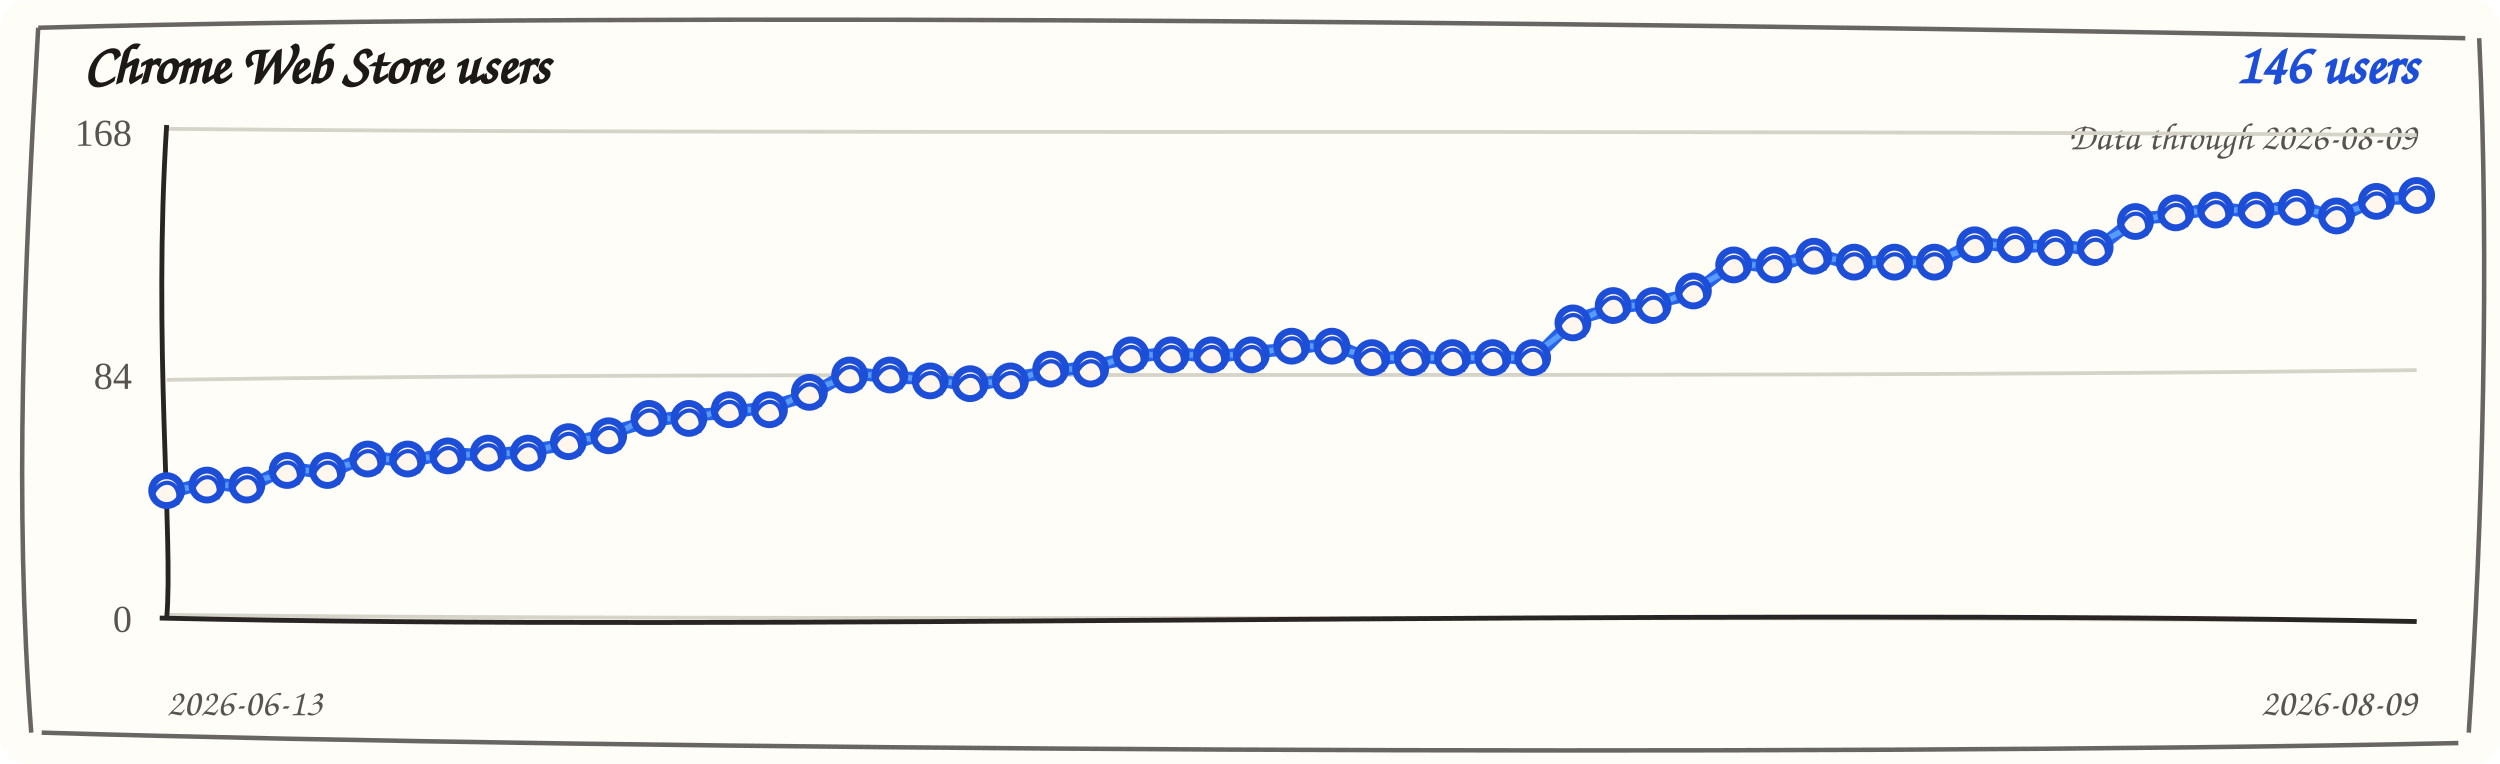
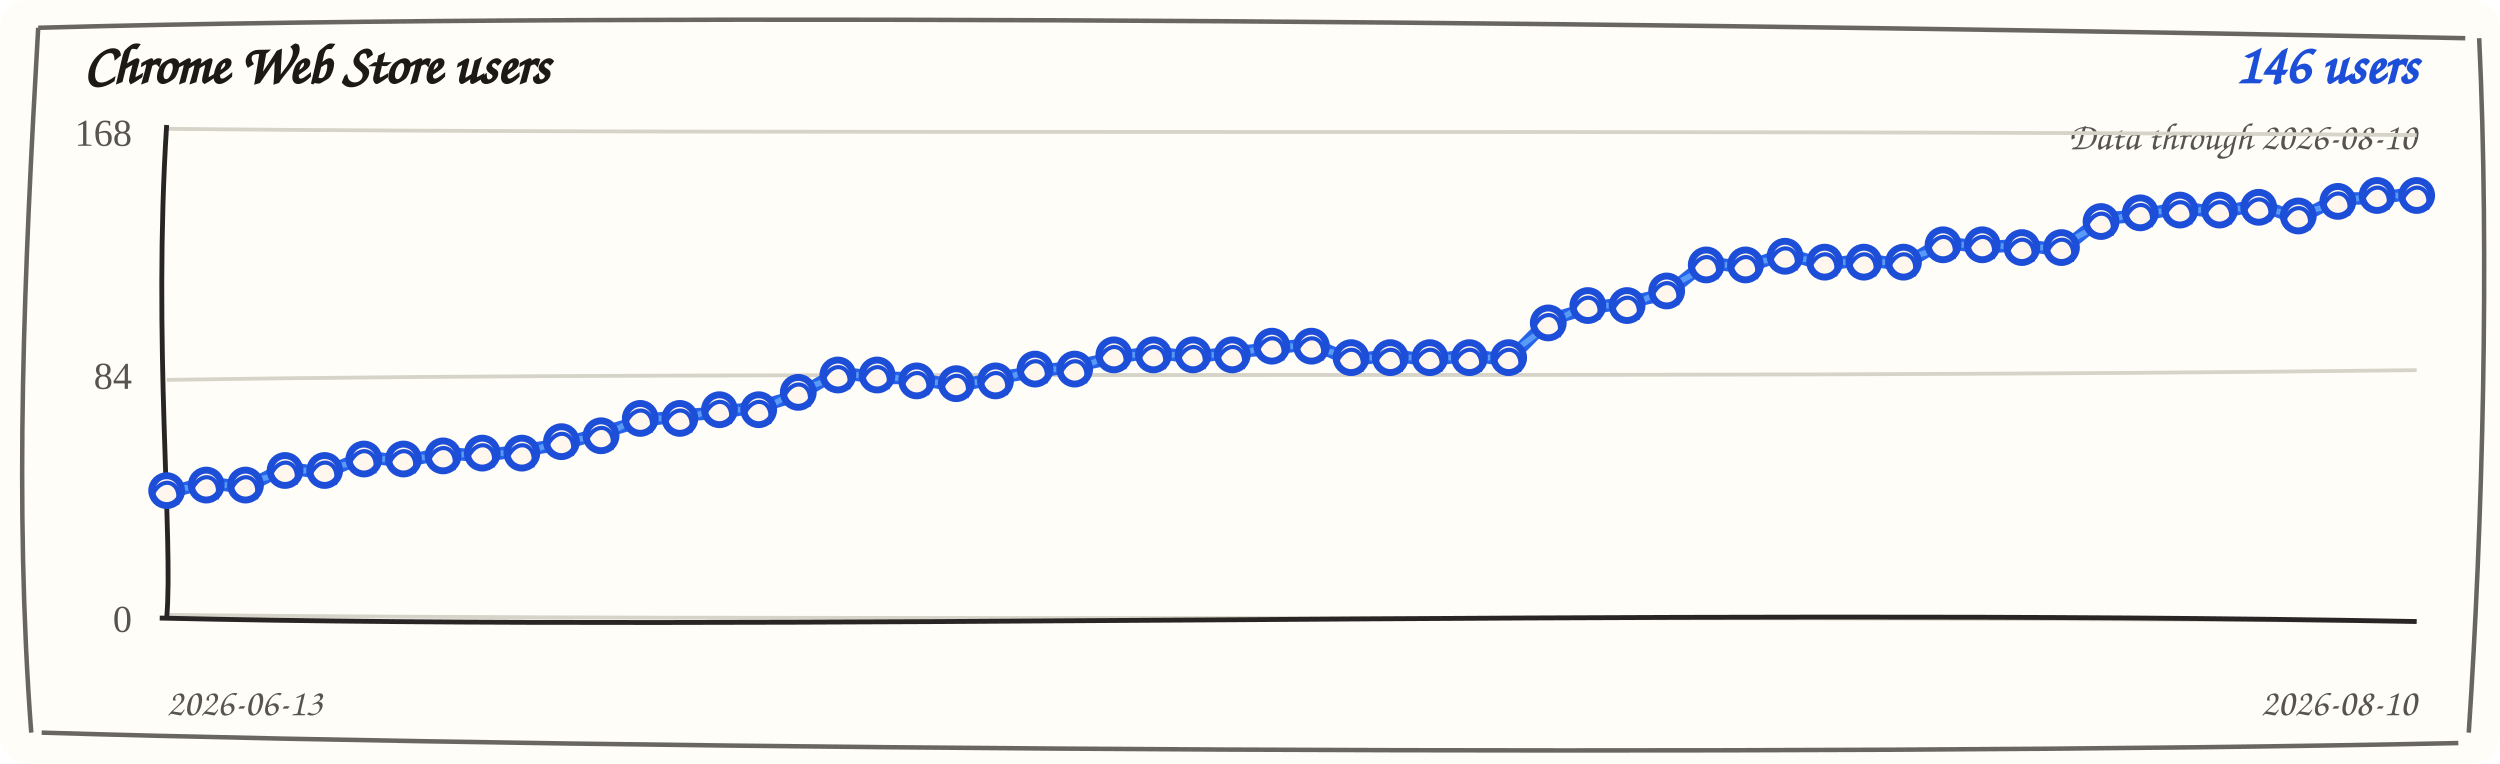
<svg xmlns="http://www.w3.org/2000/svg" width="720" height="220" viewBox="0 0 720 220" role="img" aria-label="Chrome Web Store users trend">
  <rect width="720" height="220" rx="8" fill="#fffdf7" />
  <path d="M 11 8 C 190 3, 512 7, 710 11 M 714 11 C 717 74, 715 151, 711 211 M 708 214 C 523 218, 177 216, 12 211 M 9 211 C 4 145, 7 78, 11 8" fill="none" stroke="#292524" stroke-width="1.3" opacity="0.7" />
  <text x="24" y="24" fill="#1c1917" font-family="'Comic Sans MS', 'Segoe Print', cursive" font-size="16" font-weight="700">Chrome Web Store users</text>
  <text x="696" y="24" fill="#1d4ed8" font-family="'Comic Sans MS', 'Segoe Print', cursive" font-size="16" font-weight="700" text-anchor="end">146 users</text>
-   <text x="696" y="43" fill="#57534e" font-family="'Comic Sans MS', 'Segoe Print', cursive" font-size="11" text-anchor="end">Data through 2026-08-09</text>
+   <text x="696" y="43" fill="#57534e" font-family="'Comic Sans MS', 'Segoe Print', cursive" font-size="11" text-anchor="end">Data through 2026-08-10</text>
  <g>
    <path d="M 48 37.1 C 228 38.9, 468 37.1, 696 38.9" fill="none" stroke="#d6d3c8" stroke-width="1.1" />
    <text x="38" y="42" text-anchor="end" fill="#57534e" font-size="11">168</text>
  </g>
  <g>
    <path d="M 48 109.4 C 228 106.6, 468 109.4, 696 106.6" fill="none" stroke="#d6d3c8" stroke-width="1.1" />
    <text x="38" y="112" text-anchor="end" fill="#57534e" font-size="11">84</text>
  </g>
  <g>
    <path d="M 48 177.1 C 228 178.9, 468 177.1, 696 178.9" fill="none" stroke="#d6d3c8" stroke-width="1.1" />
    <text x="38" y="182" text-anchor="end" fill="#57534e" font-size="11">0</text>
  </g>
  <path d="M 48 36 C 44 98, 50 156, 48 178" fill="none" stroke="#292524" stroke-width="1.4" />
  <path d="M 46 178 C 218 182, 478 175, 696 179" fill="none" stroke="#292524" stroke-width="1.4" />
-   <path d="M 48.0 142.1 L 59.6 138.9 L 71.1 140.5 L 82.7 134.7 L 94.3 136.3 L 105.9 131.4 L 117.4 133.0 L 129.0 130.5 L 140.6 131.3 L 152.1 129.7 L 163.7 128.0 L 175.3 124.7 L 186.9 121.3 L 198.4 119.7 L 210.0 118.8 L 221.6 117.2 L 233.1 113.8 L 244.7 107.2 L 256.3 108.8 L 267.9 108.9 L 279.4 111.3 L 291.0 108.9 L 302.6 107.1 L 314.1 105.5 L 325.7 103.0 L 337.3 101.4 L 348.9 103.0 L 360.4 101.4 L 372.0 100.5 L 383.6 98.9 L 395.1 103.8 L 406.7 102.2 L 418.3 103.8 L 429.9 102.2 L 441.4 103.8 L 453.0 92.2 L 464.6 88.8 L 476.1 87.2 L 487.7 84.6 L 499.3 75.5 L 510.9 77.1 L 522.4 73.0 L 534.0 76.3 L 545.6 74.7 L 557.1 76.3 L 568.7 69.7 L 580.3 71.3 L 591.9 70.5 L 603.4 72.1 L 615.0 63.0 L 626.6 62.1 L 638.1 59.7 L 649.7 61.3 L 661.3 58.9 L 672.9 63.0 L 684.4 57.2 L 696.0 57.1" fill="none" stroke="#2563eb" stroke-width="3.6" stroke-linecap="round" stroke-linejoin="round" />
-   <path d="M 48.0 140.6 L 59.6 140.4 L 71.1 139.0 L 82.7 136.2 L 94.3 134.8 L 105.9 132.9 L 117.4 131.5 L 129.0 132.0 L 140.6 129.8 L 152.1 131.2 L 163.7 126.5 L 175.3 126.2 L 186.9 119.8 L 198.4 121.2 L 210.0 117.3 L 221.6 118.7 L 233.1 112.3 L 244.7 108.7 L 256.3 107.3 L 267.9 110.4 L 279.4 109.8 L 291.0 110.4 L 302.6 105.6 L 314.1 107.0 L 325.7 101.5 L 337.3 102.9 L 348.9 101.5 L 360.4 102.9 L 372.0 99.0 L 383.6 100.4 L 395.1 102.3 L 406.7 103.7 L 418.3 102.3 L 429.9 103.7 L 441.4 102.3 L 453.0 93.7 L 464.6 87.3 L 476.1 88.7 L 487.7 83.1 L 499.3 77.0 L 510.9 75.6 L 522.4 74.5 L 534.0 74.8 L 545.6 76.2 L 557.1 74.8 L 568.7 71.2 L 580.3 69.8 L 591.9 72.0 L 603.4 70.6 L 615.0 64.5 L 626.6 60.6 L 638.1 61.2 L 649.7 59.8 L 661.3 60.4 L 672.9 61.5 L 684.4 58.7 L 696.0 55.6" fill="none" stroke="#60a5fa" stroke-width="1.6" stroke-linecap="round" stroke-linejoin="round" opacity="0.85" />
+   <path d="M 48.0 142.1 L 59.4 138.9 L 70.7 140.5 L 82.1 134.7 L 93.5 136.3 L 104.8 131.4 L 116.2 133.0 L 127.6 130.5 L 138.9 131.3 L 150.3 129.7 L 161.7 128.0 L 173.1 124.7 L 184.4 121.3 L 195.8 119.7 L 207.2 118.8 L 218.5 117.2 L 229.9 113.8 L 241.3 107.2 L 252.6 108.8 L 264.0 108.9 L 275.4 111.3 L 286.7 108.9 L 298.1 107.1 L 309.5 105.5 L 320.8 103.0 L 332.2 101.4 L 343.6 103.0 L 354.9 101.4 L 366.3 100.5 L 377.7 98.9 L 389.1 103.8 L 400.4 102.2 L 411.8 103.8 L 423.2 102.2 L 434.5 103.8 L 445.9 92.2 L 457.3 88.8 L 468.6 87.2 L 480.0 84.6 L 491.4 75.5 L 502.7 77.1 L 514.1 73.0 L 525.5 76.3 L 536.8 74.7 L 548.2 76.3 L 559.6 69.7 L 570.9 71.3 L 582.3 70.5 L 593.7 72.1 L 605.1 63.0 L 616.4 62.1 L 627.8 59.7 L 639.2 61.3 L 650.5 58.9 L 661.9 63.0 L 673.3 57.2 L 684.6 57.1 L 696.0 55.5" fill="none" stroke="#2563eb" stroke-width="3.6" stroke-linecap="round" stroke-linejoin="round" />
+   <path d="M 48.0 140.6 L 59.4 140.4 L 70.7 139.0 L 82.1 136.2 L 93.5 134.8 L 104.8 132.9 L 116.2 131.5 L 127.6 132.0 L 138.9 129.8 L 150.3 131.2 L 161.7 126.5 L 173.1 126.2 L 184.4 119.8 L 195.8 121.2 L 207.2 117.3 L 218.5 118.7 L 229.9 112.3 L 241.3 108.7 L 252.6 107.3 L 264.0 110.4 L 275.4 109.8 L 286.7 110.4 L 298.1 105.6 L 309.5 107.0 L 320.8 101.5 L 332.2 102.9 L 343.6 101.5 L 354.9 102.9 L 366.3 99.0 L 377.7 100.4 L 389.1 102.3 L 400.4 103.7 L 411.8 102.3 L 423.2 103.7 L 434.5 102.3 L 445.9 93.7 L 457.3 87.3 L 468.6 88.7 L 480.0 83.1 L 491.4 77.0 L 502.7 75.6 L 514.1 74.5 L 525.5 74.8 L 536.8 76.2 L 548.2 74.8 L 559.6 71.2 L 570.9 69.8 L 582.3 72.0 L 593.7 70.6 L 605.1 64.5 L 616.4 60.6 L 627.8 61.2 L 639.2 59.8 L 650.5 60.4 L 661.9 61.5 L 673.3 58.7 L 684.6 55.6 L 696.0 57.0" fill="none" stroke="#60a5fa" stroke-width="1.6" stroke-linecap="round" stroke-linejoin="round" opacity="0.85" />
  <g>
    <circle cx="48.0" cy="141.3" r="4.3" fill="#fff7ed" stroke="#1d4ed8" stroke-width="2" />
    <path d="M 44.0 142.3 C 47.0 136.3, 53.0 139.3, 51.0 145.3" fill="none" stroke="#1d4ed8" stroke-width="1.2" />
  </g>
  <g>
-     <circle cx="59.6" cy="139.7" r="4.3" fill="#fff7ed" stroke="#1d4ed8" stroke-width="2" />
-     <path d="M 55.6 140.7 C 58.6 134.7, 64.6 137.7, 62.6 143.7" fill="none" stroke="#1d4ed8" stroke-width="1.2" />
-   </g>
-   <g>
-     <circle cx="71.1" cy="139.7" r="4.3" fill="#fff7ed" stroke="#1d4ed8" stroke-width="2" />
-     <path d="M 67.1 140.7 C 70.1 134.7, 76.1 137.7, 74.1 143.7" fill="none" stroke="#1d4ed8" stroke-width="1.2" />
-   </g>
-   <g>
-     <circle cx="82.7" cy="135.5" r="4.3" fill="#fff7ed" stroke="#1d4ed8" stroke-width="2" />
-     <path d="M 78.7 136.5 C 81.7 130.5, 87.7 133.5, 85.7 139.5" fill="none" stroke="#1d4ed8" stroke-width="1.2" />
-   </g>
-   <g>
-     <circle cx="94.3" cy="135.5" r="4.3" fill="#fff7ed" stroke="#1d4ed8" stroke-width="2" />
-     <path d="M 90.3 136.5 C 93.3 130.5, 99.3 133.5, 97.3 139.5" fill="none" stroke="#1d4ed8" stroke-width="1.2" />
-   </g>
-   <g>
-     <circle cx="105.9" cy="132.2" r="4.3" fill="#fff7ed" stroke="#1d4ed8" stroke-width="2" />
-     <path d="M 101.9 133.2 C 104.9 127.2, 110.9 130.2, 108.9 136.2" fill="none" stroke="#1d4ed8" stroke-width="1.2" />
-   </g>
-   <g>
-     <circle cx="117.4" cy="132.2" r="4.3" fill="#fff7ed" stroke="#1d4ed8" stroke-width="2" />
-     <path d="M 113.4 133.2 C 116.4 127.2, 122.4 130.2, 120.4 136.2" fill="none" stroke="#1d4ed8" stroke-width="1.2" />
-   </g>
-   <g>
-     <circle cx="129.0" cy="131.3" r="4.3" fill="#fff7ed" stroke="#1d4ed8" stroke-width="2" />
-     <path d="M 125.0 132.3 C 128.0 126.3, 134.0 129.3, 132.0 135.3" fill="none" stroke="#1d4ed8" stroke-width="1.2" />
-   </g>
-   <g>
-     <circle cx="140.6" cy="130.5" r="4.3" fill="#fff7ed" stroke="#1d4ed8" stroke-width="2" />
-     <path d="M 136.6 131.5 C 139.6 125.5, 145.6 128.5, 143.6 134.5" fill="none" stroke="#1d4ed8" stroke-width="1.2" />
-   </g>
-   <g>
-     <circle cx="152.1" cy="130.5" r="4.3" fill="#fff7ed" stroke="#1d4ed8" stroke-width="2" />
-     <path d="M 148.1 131.5 C 151.1 125.5, 157.1 128.5, 155.1 134.5" fill="none" stroke="#1d4ed8" stroke-width="1.2" />
-   </g>
-   <g>
-     <circle cx="163.7" cy="127.2" r="4.3" fill="#fff7ed" stroke="#1d4ed8" stroke-width="2" />
-     <path d="M 159.7 128.2 C 162.7 122.2, 168.7 125.2, 166.7 131.2" fill="none" stroke="#1d4ed8" stroke-width="1.2" />
-   </g>
-   <g>
-     <circle cx="175.3" cy="125.5" r="4.3" fill="#fff7ed" stroke="#1d4ed8" stroke-width="2" />
-     <path d="M 171.3 126.5 C 174.3 120.5, 180.3 123.5, 178.3 129.5" fill="none" stroke="#1d4ed8" stroke-width="1.2" />
-   </g>
-   <g>
-     <circle cx="186.9" cy="120.5" r="4.3" fill="#fff7ed" stroke="#1d4ed8" stroke-width="2" />
-     <path d="M 182.9 121.5 C 185.9 115.5, 191.9 118.5, 189.9 124.5" fill="none" stroke="#1d4ed8" stroke-width="1.2" />
-   </g>
-   <g>
-     <circle cx="198.4" cy="120.5" r="4.3" fill="#fff7ed" stroke="#1d4ed8" stroke-width="2" />
-     <path d="M 194.4 121.5 C 197.4 115.5, 203.4 118.5, 201.4 124.5" fill="none" stroke="#1d4ed8" stroke-width="1.2" />
-   </g>
-   <g>
-     <circle cx="210.0" cy="118.0" r="4.3" fill="#fff7ed" stroke="#1d4ed8" stroke-width="2" />
-     <path d="M 206.0 119.0 C 209.0 113.0, 215.0 116.0, 213.0 122.0" fill="none" stroke="#1d4ed8" stroke-width="1.2" />
-   </g>
-   <g>
-     <circle cx="221.6" cy="118.0" r="4.3" fill="#fff7ed" stroke="#1d4ed8" stroke-width="2" />
-     <path d="M 217.6 119.0 C 220.6 113.0, 226.6 116.0, 224.6 122.0" fill="none" stroke="#1d4ed8" stroke-width="1.2" />
-   </g>
-   <g>
-     <circle cx="233.1" cy="113.0" r="4.3" fill="#fff7ed" stroke="#1d4ed8" stroke-width="2" />
-     <path d="M 229.1 114.0 C 232.1 108.0, 238.1 111.0, 236.1 117.0" fill="none" stroke="#1d4ed8" stroke-width="1.2" />
-   </g>
-   <g>
-     <circle cx="244.7" cy="108.0" r="4.3" fill="#fff7ed" stroke="#1d4ed8" stroke-width="2" />
-     <path d="M 240.7 109.0 C 243.7 103.0, 249.7 106.0, 247.7 112.0" fill="none" stroke="#1d4ed8" stroke-width="1.2" />
-   </g>
-   <g>
-     <circle cx="256.3" cy="108.0" r="4.3" fill="#fff7ed" stroke="#1d4ed8" stroke-width="2" />
-     <path d="M 252.3 109.0 C 255.3 103.0, 261.3 106.0, 259.3 112.0" fill="none" stroke="#1d4ed8" stroke-width="1.2" />
-   </g>
-   <g>
-     <circle cx="267.9" cy="109.7" r="4.3" fill="#fff7ed" stroke="#1d4ed8" stroke-width="2" />
-     <path d="M 263.9 110.7 C 266.9 104.7, 272.9 107.7, 270.9 113.7" fill="none" stroke="#1d4ed8" stroke-width="1.2" />
-   </g>
-   <g>
-     <circle cx="279.4" cy="110.5" r="4.3" fill="#fff7ed" stroke="#1d4ed8" stroke-width="2" />
-     <path d="M 275.4 111.5 C 278.4 105.5, 284.4 108.5, 282.4 114.5" fill="none" stroke="#1d4ed8" stroke-width="1.2" />
-   </g>
-   <g>
-     <circle cx="291.0" cy="109.7" r="4.3" fill="#fff7ed" stroke="#1d4ed8" stroke-width="2" />
-     <path d="M 287.0 110.7 C 290.0 104.7, 296.0 107.7, 294.0 113.7" fill="none" stroke="#1d4ed8" stroke-width="1.2" />
-   </g>
-   <g>
-     <circle cx="302.6" cy="106.3" r="4.3" fill="#fff7ed" stroke="#1d4ed8" stroke-width="2" />
-     <path d="M 298.6 107.3 C 301.6 101.3, 307.6 104.3, 305.6 110.3" fill="none" stroke="#1d4ed8" stroke-width="1.2" />
-   </g>
-   <g>
-     <circle cx="314.1" cy="106.3" r="4.3" fill="#fff7ed" stroke="#1d4ed8" stroke-width="2" />
-     <path d="M 310.1 107.3 C 313.1 101.3, 319.1 104.3, 317.1 110.3" fill="none" stroke="#1d4ed8" stroke-width="1.2" />
-   </g>
-   <g>
-     <circle cx="325.7" cy="102.2" r="4.3" fill="#fff7ed" stroke="#1d4ed8" stroke-width="2" />
-     <path d="M 321.7 103.2 C 324.7 97.2, 330.7 100.2, 328.7 106.2" fill="none" stroke="#1d4ed8" stroke-width="1.2" />
-   </g>
-   <g>
-     <circle cx="337.3" cy="102.2" r="4.3" fill="#fff7ed" stroke="#1d4ed8" stroke-width="2" />
-     <path d="M 333.3 103.2 C 336.3 97.2, 342.3 100.2, 340.3 106.2" fill="none" stroke="#1d4ed8" stroke-width="1.2" />
-   </g>
-   <g>
-     <circle cx="348.9" cy="102.2" r="4.3" fill="#fff7ed" stroke="#1d4ed8" stroke-width="2" />
-     <path d="M 344.9 103.2 C 347.9 97.2, 353.9 100.2, 351.9 106.2" fill="none" stroke="#1d4ed8" stroke-width="1.2" />
-   </g>
-   <g>
-     <circle cx="360.4" cy="102.2" r="4.3" fill="#fff7ed" stroke="#1d4ed8" stroke-width="2" />
-     <path d="M 356.4 103.2 C 359.4 97.2, 365.4 100.2, 363.4 106.2" fill="none" stroke="#1d4ed8" stroke-width="1.2" />
-   </g>
-   <g>
-     <circle cx="372.0" cy="99.7" r="4.3" fill="#fff7ed" stroke="#1d4ed8" stroke-width="2" />
-     <path d="M 368.0 100.7 C 371.0 94.7, 377.0 97.7, 375.0 103.7" fill="none" stroke="#1d4ed8" stroke-width="1.2" />
-   </g>
-   <g>
-     <circle cx="383.6" cy="99.7" r="4.3" fill="#fff7ed" stroke="#1d4ed8" stroke-width="2" />
-     <path d="M 379.6 100.7 C 382.6 94.7, 388.6 97.7, 386.6 103.7" fill="none" stroke="#1d4ed8" stroke-width="1.2" />
-   </g>
-   <g>
-     <circle cx="395.1" cy="103.0" r="4.3" fill="#fff7ed" stroke="#1d4ed8" stroke-width="2" />
-     <path d="M 391.1 104.0 C 394.1 98.0, 400.1 101.0, 398.1 107.0" fill="none" stroke="#1d4ed8" stroke-width="1.2" />
-   </g>
-   <g>
-     <circle cx="406.7" cy="103.0" r="4.3" fill="#fff7ed" stroke="#1d4ed8" stroke-width="2" />
-     <path d="M 402.7 104.0 C 405.7 98.0, 411.7 101.0, 409.7 107.0" fill="none" stroke="#1d4ed8" stroke-width="1.2" />
-   </g>
-   <g>
-     <circle cx="418.3" cy="103.0" r="4.3" fill="#fff7ed" stroke="#1d4ed8" stroke-width="2" />
-     <path d="M 414.3 104.0 C 417.3 98.0, 423.3 101.0, 421.3 107.0" fill="none" stroke="#1d4ed8" stroke-width="1.2" />
-   </g>
-   <g>
-     <circle cx="429.9" cy="103.0" r="4.3" fill="#fff7ed" stroke="#1d4ed8" stroke-width="2" />
-     <path d="M 425.9 104.0 C 428.9 98.0, 434.9 101.0, 432.9 107.0" fill="none" stroke="#1d4ed8" stroke-width="1.2" />
-   </g>
-   <g>
-     <circle cx="441.4" cy="103.0" r="4.3" fill="#fff7ed" stroke="#1d4ed8" stroke-width="2" />
-     <path d="M 437.4 104.0 C 440.4 98.0, 446.4 101.0, 444.4 107.0" fill="none" stroke="#1d4ed8" stroke-width="1.2" />
-   </g>
-   <g>
-     <circle cx="453.0" cy="93.0" r="4.3" fill="#fff7ed" stroke="#1d4ed8" stroke-width="2" />
-     <path d="M 449.0 94.0 C 452.0 88.0, 458.0 91.0, 456.0 97.0" fill="none" stroke="#1d4ed8" stroke-width="1.2" />
-   </g>
-   <g>
-     <circle cx="464.6" cy="88.0" r="4.3" fill="#fff7ed" stroke="#1d4ed8" stroke-width="2" />
-     <path d="M 460.6 89.0 C 463.6 83.0, 469.6 86.0, 467.6 92.0" fill="none" stroke="#1d4ed8" stroke-width="1.2" />
-   </g>
-   <g>
-     <circle cx="476.1" cy="88.0" r="4.3" fill="#fff7ed" stroke="#1d4ed8" stroke-width="2" />
-     <path d="M 472.1 89.0 C 475.1 83.0, 481.1 86.0, 479.1 92.0" fill="none" stroke="#1d4ed8" stroke-width="1.2" />
-   </g>
-   <g>
-     <circle cx="487.7" cy="83.8" r="4.3" fill="#fff7ed" stroke="#1d4ed8" stroke-width="2" />
-     <path d="M 483.7 84.8 C 486.7 78.8, 492.7 81.8, 490.7 87.8" fill="none" stroke="#1d4ed8" stroke-width="1.2" />
-   </g>
-   <g>
-     <circle cx="499.3" cy="76.3" r="4.3" fill="#fff7ed" stroke="#1d4ed8" stroke-width="2" />
-     <path d="M 495.3 77.3 C 498.3 71.3, 504.3 74.3, 502.3 80.3" fill="none" stroke="#1d4ed8" stroke-width="1.2" />
-   </g>
-   <g>
-     <circle cx="510.9" cy="76.3" r="4.3" fill="#fff7ed" stroke="#1d4ed8" stroke-width="2" />
-     <path d="M 506.9 77.3 C 509.9 71.3, 515.9 74.3, 513.9 80.3" fill="none" stroke="#1d4ed8" stroke-width="1.2" />
-   </g>
-   <g>
-     <circle cx="522.4" cy="73.8" r="4.3" fill="#fff7ed" stroke="#1d4ed8" stroke-width="2" />
-     <path d="M 518.4 74.8 C 521.4 68.8, 527.4 71.8, 525.4 77.8" fill="none" stroke="#1d4ed8" stroke-width="1.2" />
-   </g>
-   <g>
-     <circle cx="534.0" cy="75.5" r="4.3" fill="#fff7ed" stroke="#1d4ed8" stroke-width="2" />
-     <path d="M 530.0 76.5 C 533.0 70.5, 539.0 73.5, 537.0 79.5" fill="none" stroke="#1d4ed8" stroke-width="1.2" />
-   </g>
-   <g>
-     <circle cx="545.6" cy="75.5" r="4.3" fill="#fff7ed" stroke="#1d4ed8" stroke-width="2" />
-     <path d="M 541.6 76.5 C 544.6 70.5, 550.6 73.5, 548.6 79.5" fill="none" stroke="#1d4ed8" stroke-width="1.2" />
-   </g>
-   <g>
-     <circle cx="557.1" cy="75.5" r="4.3" fill="#fff7ed" stroke="#1d4ed8" stroke-width="2" />
-     <path d="M 553.1 76.5 C 556.1 70.5, 562.1 73.5, 560.1 79.5" fill="none" stroke="#1d4ed8" stroke-width="1.2" />
-   </g>
-   <g>
-     <circle cx="568.7" cy="70.5" r="4.3" fill="#fff7ed" stroke="#1d4ed8" stroke-width="2" />
-     <path d="M 564.7 71.5 C 567.7 65.5, 573.7 68.5, 571.7 74.5" fill="none" stroke="#1d4ed8" stroke-width="1.2" />
-   </g>
-   <g>
-     <circle cx="580.3" cy="70.5" r="4.3" fill="#fff7ed" stroke="#1d4ed8" stroke-width="2" />
-     <path d="M 576.3 71.5 C 579.3 65.5, 585.3 68.5, 583.3 74.5" fill="none" stroke="#1d4ed8" stroke-width="1.2" />
-   </g>
-   <g>
-     <circle cx="591.9" cy="71.3" r="4.3" fill="#fff7ed" stroke="#1d4ed8" stroke-width="2" />
-     <path d="M 587.9 72.3 C 590.9 66.3, 596.9 69.3, 594.9 75.3" fill="none" stroke="#1d4ed8" stroke-width="1.2" />
-   </g>
-   <g>
-     <circle cx="603.4" cy="71.3" r="4.3" fill="#fff7ed" stroke="#1d4ed8" stroke-width="2" />
-     <path d="M 599.4 72.3 C 602.4 66.3, 608.4 69.3, 606.4 75.3" fill="none" stroke="#1d4ed8" stroke-width="1.2" />
-   </g>
-   <g>
-     <circle cx="615.0" cy="63.8" r="4.3" fill="#fff7ed" stroke="#1d4ed8" stroke-width="2" />
-     <path d="M 611.0 64.8 C 614.0 58.8, 620.0 61.8, 618.0 67.8" fill="none" stroke="#1d4ed8" stroke-width="1.2" />
-   </g>
-   <g>
-     <circle cx="626.6" cy="61.3" r="4.3" fill="#fff7ed" stroke="#1d4ed8" stroke-width="2" />
-     <path d="M 622.6 62.3 C 625.6 56.3, 631.6 59.3, 629.6 65.3" fill="none" stroke="#1d4ed8" stroke-width="1.2" />
-   </g>
-   <g>
-     <circle cx="638.1" cy="60.5" r="4.3" fill="#fff7ed" stroke="#1d4ed8" stroke-width="2" />
-     <path d="M 634.1 61.5 C 637.1 55.5, 643.1 58.5, 641.1 64.5" fill="none" stroke="#1d4ed8" stroke-width="1.2" />
-   </g>
-   <g>
-     <circle cx="649.7" cy="60.5" r="4.3" fill="#fff7ed" stroke="#1d4ed8" stroke-width="2" />
-     <path d="M 645.7 61.5 C 648.7 55.5, 654.7 58.5, 652.7 64.5" fill="none" stroke="#1d4ed8" stroke-width="1.2" />
-   </g>
-   <g>
-     <circle cx="661.3" cy="59.7" r="4.3" fill="#fff7ed" stroke="#1d4ed8" stroke-width="2" />
-     <path d="M 657.3 60.7 C 660.3 54.7, 666.3 57.7, 664.3 63.7" fill="none" stroke="#1d4ed8" stroke-width="1.2" />
-   </g>
-   <g>
-     <circle cx="672.9" cy="62.2" r="4.3" fill="#fff7ed" stroke="#1d4ed8" stroke-width="2" />
-     <path d="M 668.9 63.2 C 671.9 57.2, 677.9 60.2, 675.9 66.2" fill="none" stroke="#1d4ed8" stroke-width="1.2" />
-   </g>
-   <g>
-     <circle cx="684.4" cy="58.0" r="4.3" fill="#fff7ed" stroke="#1d4ed8" stroke-width="2" />
-     <path d="M 680.4 59.0 C 683.4 53.0, 689.4 56.0, 687.4 62.0" fill="none" stroke="#1d4ed8" stroke-width="1.2" />
+     <circle cx="59.4" cy="139.7" r="4.3" fill="#fff7ed" stroke="#1d4ed8" stroke-width="2" />
+     <path d="M 55.4 140.7 C 58.4 134.7, 64.4 137.7, 62.4 143.7" fill="none" stroke="#1d4ed8" stroke-width="1.2" />
+   </g>
+   <g>
+     <circle cx="70.7" cy="139.7" r="4.3" fill="#fff7ed" stroke="#1d4ed8" stroke-width="2" />
+     <path d="M 66.7 140.7 C 69.7 134.7, 75.7 137.7, 73.7 143.7" fill="none" stroke="#1d4ed8" stroke-width="1.2" />
+   </g>
+   <g>
+     <circle cx="82.1" cy="135.5" r="4.3" fill="#fff7ed" stroke="#1d4ed8" stroke-width="2" />
+     <path d="M 78.1 136.5 C 81.1 130.5, 87.1 133.5, 85.1 139.5" fill="none" stroke="#1d4ed8" stroke-width="1.2" />
+   </g>
+   <g>
+     <circle cx="93.5" cy="135.5" r="4.3" fill="#fff7ed" stroke="#1d4ed8" stroke-width="2" />
+     <path d="M 89.5 136.5 C 92.5 130.5, 98.5 133.5, 96.5 139.5" fill="none" stroke="#1d4ed8" stroke-width="1.2" />
+   </g>
+   <g>
+     <circle cx="104.8" cy="132.2" r="4.3" fill="#fff7ed" stroke="#1d4ed8" stroke-width="2" />
+     <path d="M 100.8 133.2 C 103.8 127.2, 109.8 130.2, 107.8 136.2" fill="none" stroke="#1d4ed8" stroke-width="1.2" />
+   </g>
+   <g>
+     <circle cx="116.2" cy="132.2" r="4.3" fill="#fff7ed" stroke="#1d4ed8" stroke-width="2" />
+     <path d="M 112.2 133.2 C 115.2 127.2, 121.2 130.2, 119.2 136.2" fill="none" stroke="#1d4ed8" stroke-width="1.2" />
+   </g>
+   <g>
+     <circle cx="127.6" cy="131.3" r="4.3" fill="#fff7ed" stroke="#1d4ed8" stroke-width="2" />
+     <path d="M 123.6 132.3 C 126.6 126.3, 132.6 129.3, 130.6 135.3" fill="none" stroke="#1d4ed8" stroke-width="1.2" />
+   </g>
+   <g>
+     <circle cx="138.9" cy="130.5" r="4.3" fill="#fff7ed" stroke="#1d4ed8" stroke-width="2" />
+     <path d="M 134.9 131.5 C 137.9 125.5, 143.9 128.5, 141.9 134.5" fill="none" stroke="#1d4ed8" stroke-width="1.2" />
+   </g>
+   <g>
+     <circle cx="150.3" cy="130.5" r="4.3" fill="#fff7ed" stroke="#1d4ed8" stroke-width="2" />
+     <path d="M 146.3 131.5 C 149.3 125.5, 155.3 128.5, 153.3 134.5" fill="none" stroke="#1d4ed8" stroke-width="1.2" />
+   </g>
+   <g>
+     <circle cx="161.7" cy="127.2" r="4.3" fill="#fff7ed" stroke="#1d4ed8" stroke-width="2" />
+     <path d="M 157.7 128.2 C 160.7 122.2, 166.7 125.2, 164.7 131.2" fill="none" stroke="#1d4ed8" stroke-width="1.2" />
+   </g>
+   <g>
+     <circle cx="173.1" cy="125.5" r="4.3" fill="#fff7ed" stroke="#1d4ed8" stroke-width="2" />
+     <path d="M 169.1 126.5 C 172.1 120.5, 178.1 123.5, 176.1 129.5" fill="none" stroke="#1d4ed8" stroke-width="1.2" />
+   </g>
+   <g>
+     <circle cx="184.4" cy="120.5" r="4.3" fill="#fff7ed" stroke="#1d4ed8" stroke-width="2" />
+     <path d="M 180.4 121.5 C 183.4 115.5, 189.4 118.5, 187.4 124.5" fill="none" stroke="#1d4ed8" stroke-width="1.2" />
+   </g>
+   <g>
+     <circle cx="195.8" cy="120.5" r="4.3" fill="#fff7ed" stroke="#1d4ed8" stroke-width="2" />
+     <path d="M 191.8 121.5 C 194.8 115.5, 200.8 118.5, 198.8 124.5" fill="none" stroke="#1d4ed8" stroke-width="1.2" />
+   </g>
+   <g>
+     <circle cx="207.2" cy="118.0" r="4.3" fill="#fff7ed" stroke="#1d4ed8" stroke-width="2" />
+     <path d="M 203.2 119.0 C 206.2 113.0, 212.2 116.0, 210.2 122.0" fill="none" stroke="#1d4ed8" stroke-width="1.2" />
+   </g>
+   <g>
+     <circle cx="218.5" cy="118.0" r="4.3" fill="#fff7ed" stroke="#1d4ed8" stroke-width="2" />
+     <path d="M 214.5 119.0 C 217.5 113.0, 223.5 116.0, 221.5 122.0" fill="none" stroke="#1d4ed8" stroke-width="1.2" />
+   </g>
+   <g>
+     <circle cx="229.9" cy="113.0" r="4.3" fill="#fff7ed" stroke="#1d4ed8" stroke-width="2" />
+     <path d="M 225.9 114.0 C 228.9 108.0, 234.9 111.0, 232.9 117.0" fill="none" stroke="#1d4ed8" stroke-width="1.2" />
+   </g>
+   <g>
+     <circle cx="241.3" cy="108.0" r="4.3" fill="#fff7ed" stroke="#1d4ed8" stroke-width="2" />
+     <path d="M 237.3 109.0 C 240.3 103.0, 246.3 106.0, 244.3 112.0" fill="none" stroke="#1d4ed8" stroke-width="1.2" />
+   </g>
+   <g>
+     <circle cx="252.6" cy="108.0" r="4.3" fill="#fff7ed" stroke="#1d4ed8" stroke-width="2" />
+     <path d="M 248.6 109.0 C 251.6 103.0, 257.6 106.0, 255.6 112.0" fill="none" stroke="#1d4ed8" stroke-width="1.2" />
+   </g>
+   <g>
+     <circle cx="264.0" cy="109.7" r="4.3" fill="#fff7ed" stroke="#1d4ed8" stroke-width="2" />
+     <path d="M 260.0 110.7 C 263.0 104.7, 269.0 107.7, 267.0 113.7" fill="none" stroke="#1d4ed8" stroke-width="1.2" />
+   </g>
+   <g>
+     <circle cx="275.4" cy="110.5" r="4.3" fill="#fff7ed" stroke="#1d4ed8" stroke-width="2" />
+     <path d="M 271.4 111.5 C 274.4 105.5, 280.4 108.5, 278.4 114.5" fill="none" stroke="#1d4ed8" stroke-width="1.2" />
+   </g>
+   <g>
+     <circle cx="286.7" cy="109.7" r="4.3" fill="#fff7ed" stroke="#1d4ed8" stroke-width="2" />
+     <path d="M 282.7 110.7 C 285.7 104.7, 291.7 107.7, 289.7 113.7" fill="none" stroke="#1d4ed8" stroke-width="1.2" />
+   </g>
+   <g>
+     <circle cx="298.1" cy="106.3" r="4.3" fill="#fff7ed" stroke="#1d4ed8" stroke-width="2" />
+     <path d="M 294.1 107.3 C 297.1 101.3, 303.1 104.3, 301.1 110.3" fill="none" stroke="#1d4ed8" stroke-width="1.2" />
+   </g>
+   <g>
+     <circle cx="309.5" cy="106.3" r="4.3" fill="#fff7ed" stroke="#1d4ed8" stroke-width="2" />
+     <path d="M 305.5 107.3 C 308.5 101.3, 314.5 104.3, 312.5 110.3" fill="none" stroke="#1d4ed8" stroke-width="1.2" />
+   </g>
+   <g>
+     <circle cx="320.8" cy="102.2" r="4.3" fill="#fff7ed" stroke="#1d4ed8" stroke-width="2" />
+     <path d="M 316.8 103.2 C 319.8 97.2, 325.8 100.2, 323.8 106.2" fill="none" stroke="#1d4ed8" stroke-width="1.2" />
+   </g>
+   <g>
+     <circle cx="332.2" cy="102.2" r="4.3" fill="#fff7ed" stroke="#1d4ed8" stroke-width="2" />
+     <path d="M 328.2 103.2 C 331.2 97.2, 337.2 100.2, 335.2 106.2" fill="none" stroke="#1d4ed8" stroke-width="1.2" />
+   </g>
+   <g>
+     <circle cx="343.6" cy="102.2" r="4.3" fill="#fff7ed" stroke="#1d4ed8" stroke-width="2" />
+     <path d="M 339.6 103.2 C 342.6 97.2, 348.6 100.2, 346.6 106.2" fill="none" stroke="#1d4ed8" stroke-width="1.2" />
+   </g>
+   <g>
+     <circle cx="354.9" cy="102.2" r="4.3" fill="#fff7ed" stroke="#1d4ed8" stroke-width="2" />
+     <path d="M 350.9 103.2 C 353.9 97.2, 359.9 100.2, 357.9 106.2" fill="none" stroke="#1d4ed8" stroke-width="1.2" />
+   </g>
+   <g>
+     <circle cx="366.3" cy="99.7" r="4.3" fill="#fff7ed" stroke="#1d4ed8" stroke-width="2" />
+     <path d="M 362.3 100.7 C 365.3 94.7, 371.3 97.7, 369.3 103.7" fill="none" stroke="#1d4ed8" stroke-width="1.2" />
+   </g>
+   <g>
+     <circle cx="377.7" cy="99.7" r="4.3" fill="#fff7ed" stroke="#1d4ed8" stroke-width="2" />
+     <path d="M 373.7 100.7 C 376.7 94.7, 382.7 97.7, 380.7 103.7" fill="none" stroke="#1d4ed8" stroke-width="1.2" />
+   </g>
+   <g>
+     <circle cx="389.1" cy="103.0" r="4.3" fill="#fff7ed" stroke="#1d4ed8" stroke-width="2" />
+     <path d="M 385.1 104.0 C 388.1 98.0, 394.1 101.0, 392.1 107.0" fill="none" stroke="#1d4ed8" stroke-width="1.2" />
+   </g>
+   <g>
+     <circle cx="400.4" cy="103.0" r="4.3" fill="#fff7ed" stroke="#1d4ed8" stroke-width="2" />
+     <path d="M 396.4 104.0 C 399.4 98.0, 405.4 101.0, 403.4 107.0" fill="none" stroke="#1d4ed8" stroke-width="1.2" />
+   </g>
+   <g>
+     <circle cx="411.8" cy="103.0" r="4.3" fill="#fff7ed" stroke="#1d4ed8" stroke-width="2" />
+     <path d="M 407.8 104.0 C 410.8 98.0, 416.8 101.0, 414.8 107.0" fill="none" stroke="#1d4ed8" stroke-width="1.2" />
+   </g>
+   <g>
+     <circle cx="423.2" cy="103.0" r="4.3" fill="#fff7ed" stroke="#1d4ed8" stroke-width="2" />
+     <path d="M 419.2 104.0 C 422.2 98.0, 428.2 101.0, 426.2 107.0" fill="none" stroke="#1d4ed8" stroke-width="1.2" />
+   </g>
+   <g>
+     <circle cx="434.5" cy="103.0" r="4.3" fill="#fff7ed" stroke="#1d4ed8" stroke-width="2" />
+     <path d="M 430.5 104.0 C 433.5 98.0, 439.5 101.0, 437.5 107.0" fill="none" stroke="#1d4ed8" stroke-width="1.2" />
+   </g>
+   <g>
+     <circle cx="445.9" cy="93.0" r="4.3" fill="#fff7ed" stroke="#1d4ed8" stroke-width="2" />
+     <path d="M 441.9 94.0 C 444.9 88.0, 450.9 91.0, 448.9 97.0" fill="none" stroke="#1d4ed8" stroke-width="1.2" />
+   </g>
+   <g>
+     <circle cx="457.3" cy="88.0" r="4.3" fill="#fff7ed" stroke="#1d4ed8" stroke-width="2" />
+     <path d="M 453.3 89.0 C 456.3 83.0, 462.3 86.0, 460.3 92.0" fill="none" stroke="#1d4ed8" stroke-width="1.2" />
+   </g>
+   <g>
+     <circle cx="468.6" cy="88.0" r="4.3" fill="#fff7ed" stroke="#1d4ed8" stroke-width="2" />
+     <path d="M 464.6 89.0 C 467.6 83.0, 473.6 86.0, 471.6 92.0" fill="none" stroke="#1d4ed8" stroke-width="1.2" />
+   </g>
+   <g>
+     <circle cx="480.0" cy="83.8" r="4.3" fill="#fff7ed" stroke="#1d4ed8" stroke-width="2" />
+     <path d="M 476.0 84.8 C 479.0 78.8, 485.0 81.8, 483.0 87.8" fill="none" stroke="#1d4ed8" stroke-width="1.2" />
+   </g>
+   <g>
+     <circle cx="491.4" cy="76.3" r="4.3" fill="#fff7ed" stroke="#1d4ed8" stroke-width="2" />
+     <path d="M 487.4 77.3 C 490.4 71.3, 496.4 74.3, 494.4 80.3" fill="none" stroke="#1d4ed8" stroke-width="1.2" />
+   </g>
+   <g>
+     <circle cx="502.7" cy="76.3" r="4.3" fill="#fff7ed" stroke="#1d4ed8" stroke-width="2" />
+     <path d="M 498.7 77.3 C 501.7 71.3, 507.7 74.3, 505.7 80.3" fill="none" stroke="#1d4ed8" stroke-width="1.2" />
+   </g>
+   <g>
+     <circle cx="514.1" cy="73.8" r="4.3" fill="#fff7ed" stroke="#1d4ed8" stroke-width="2" />
+     <path d="M 510.1 74.8 C 513.1 68.8, 519.1 71.8, 517.1 77.8" fill="none" stroke="#1d4ed8" stroke-width="1.2" />
+   </g>
+   <g>
+     <circle cx="525.5" cy="75.5" r="4.3" fill="#fff7ed" stroke="#1d4ed8" stroke-width="2" />
+     <path d="M 521.5 76.5 C 524.5 70.5, 530.5 73.5, 528.5 79.5" fill="none" stroke="#1d4ed8" stroke-width="1.2" />
+   </g>
+   <g>
+     <circle cx="536.8" cy="75.5" r="4.3" fill="#fff7ed" stroke="#1d4ed8" stroke-width="2" />
+     <path d="M 532.8 76.5 C 535.8 70.5, 541.8 73.5, 539.8 79.5" fill="none" stroke="#1d4ed8" stroke-width="1.2" />
+   </g>
+   <g>
+     <circle cx="548.2" cy="75.5" r="4.3" fill="#fff7ed" stroke="#1d4ed8" stroke-width="2" />
+     <path d="M 544.2 76.5 C 547.2 70.5, 553.2 73.5, 551.2 79.5" fill="none" stroke="#1d4ed8" stroke-width="1.2" />
+   </g>
+   <g>
+     <circle cx="559.6" cy="70.5" r="4.3" fill="#fff7ed" stroke="#1d4ed8" stroke-width="2" />
+     <path d="M 555.6 71.5 C 558.6 65.5, 564.6 68.5, 562.6 74.5" fill="none" stroke="#1d4ed8" stroke-width="1.2" />
+   </g>
+   <g>
+     <circle cx="570.9" cy="70.5" r="4.3" fill="#fff7ed" stroke="#1d4ed8" stroke-width="2" />
+     <path d="M 566.9 71.5 C 569.9 65.5, 575.9 68.5, 573.9 74.5" fill="none" stroke="#1d4ed8" stroke-width="1.2" />
+   </g>
+   <g>
+     <circle cx="582.3" cy="71.3" r="4.3" fill="#fff7ed" stroke="#1d4ed8" stroke-width="2" />
+     <path d="M 578.3 72.3 C 581.3 66.3, 587.3 69.3, 585.3 75.3" fill="none" stroke="#1d4ed8" stroke-width="1.2" />
+   </g>
+   <g>
+     <circle cx="593.7" cy="71.3" r="4.3" fill="#fff7ed" stroke="#1d4ed8" stroke-width="2" />
+     <path d="M 589.7 72.3 C 592.7 66.3, 598.7 69.3, 596.7 75.3" fill="none" stroke="#1d4ed8" stroke-width="1.2" />
+   </g>
+   <g>
+     <circle cx="605.1" cy="63.8" r="4.3" fill="#fff7ed" stroke="#1d4ed8" stroke-width="2" />
+     <path d="M 601.1 64.8 C 604.1 58.8, 610.1 61.8, 608.1 67.8" fill="none" stroke="#1d4ed8" stroke-width="1.2" />
+   </g>
+   <g>
+     <circle cx="616.4" cy="61.3" r="4.3" fill="#fff7ed" stroke="#1d4ed8" stroke-width="2" />
+     <path d="M 612.4 62.3 C 615.4 56.3, 621.4 59.3, 619.4 65.3" fill="none" stroke="#1d4ed8" stroke-width="1.2" />
+   </g>
+   <g>
+     <circle cx="627.8" cy="60.5" r="4.3" fill="#fff7ed" stroke="#1d4ed8" stroke-width="2" />
+     <path d="M 623.8 61.5 C 626.8 55.5, 632.8 58.5, 630.8 64.5" fill="none" stroke="#1d4ed8" stroke-width="1.2" />
+   </g>
+   <g>
+     <circle cx="639.2" cy="60.5" r="4.3" fill="#fff7ed" stroke="#1d4ed8" stroke-width="2" />
+     <path d="M 635.2 61.5 C 638.2 55.5, 644.2 58.5, 642.2 64.5" fill="none" stroke="#1d4ed8" stroke-width="1.2" />
+   </g>
+   <g>
+     <circle cx="650.5" cy="59.7" r="4.3" fill="#fff7ed" stroke="#1d4ed8" stroke-width="2" />
+     <path d="M 646.5 60.7 C 649.5 54.7, 655.5 57.7, 653.5 63.7" fill="none" stroke="#1d4ed8" stroke-width="1.2" />
+   </g>
+   <g>
+     <circle cx="661.9" cy="62.2" r="4.3" fill="#fff7ed" stroke="#1d4ed8" stroke-width="2" />
+     <path d="M 657.9 63.2 C 660.9 57.2, 666.9 60.2, 664.9 66.2" fill="none" stroke="#1d4ed8" stroke-width="1.2" />
+   </g>
+   <g>
+     <circle cx="673.3" cy="58.0" r="4.3" fill="#fff7ed" stroke="#1d4ed8" stroke-width="2" />
+     <path d="M 669.3 59.0 C 672.3 53.0, 678.3 56.0, 676.3 62.0" fill="none" stroke="#1d4ed8" stroke-width="1.2" />
+   </g>
+   <g>
+     <circle cx="684.6" cy="56.3" r="4.3" fill="#fff7ed" stroke="#1d4ed8" stroke-width="2" />
+     <path d="M 680.6 57.3 C 683.6 51.3, 689.6 54.3, 687.6 60.3" fill="none" stroke="#1d4ed8" stroke-width="1.2" />
  </g>
  <g>
    <circle cx="696.0" cy="56.3" r="4.3" fill="#fff7ed" stroke="#1d4ed8" stroke-width="2" />
    <path d="M 692.0 57.3 C 695.0 51.3, 701.0 54.3, 699.0 60.3" fill="none" stroke="#1d4ed8" stroke-width="1.2" />
  </g>
  <text x="48" y="206" fill="#57534e" font-family="'Comic Sans MS', 'Segoe Print', cursive" font-size="11">2026-06-13</text>
-   <text x="696" y="206" fill="#57534e" font-family="'Comic Sans MS', 'Segoe Print', cursive" font-size="11" text-anchor="end">2026-08-09</text>
+   <text x="696" y="206" fill="#57534e" font-family="'Comic Sans MS', 'Segoe Print', cursive" font-size="11" text-anchor="end">2026-08-10</text>
</svg>
